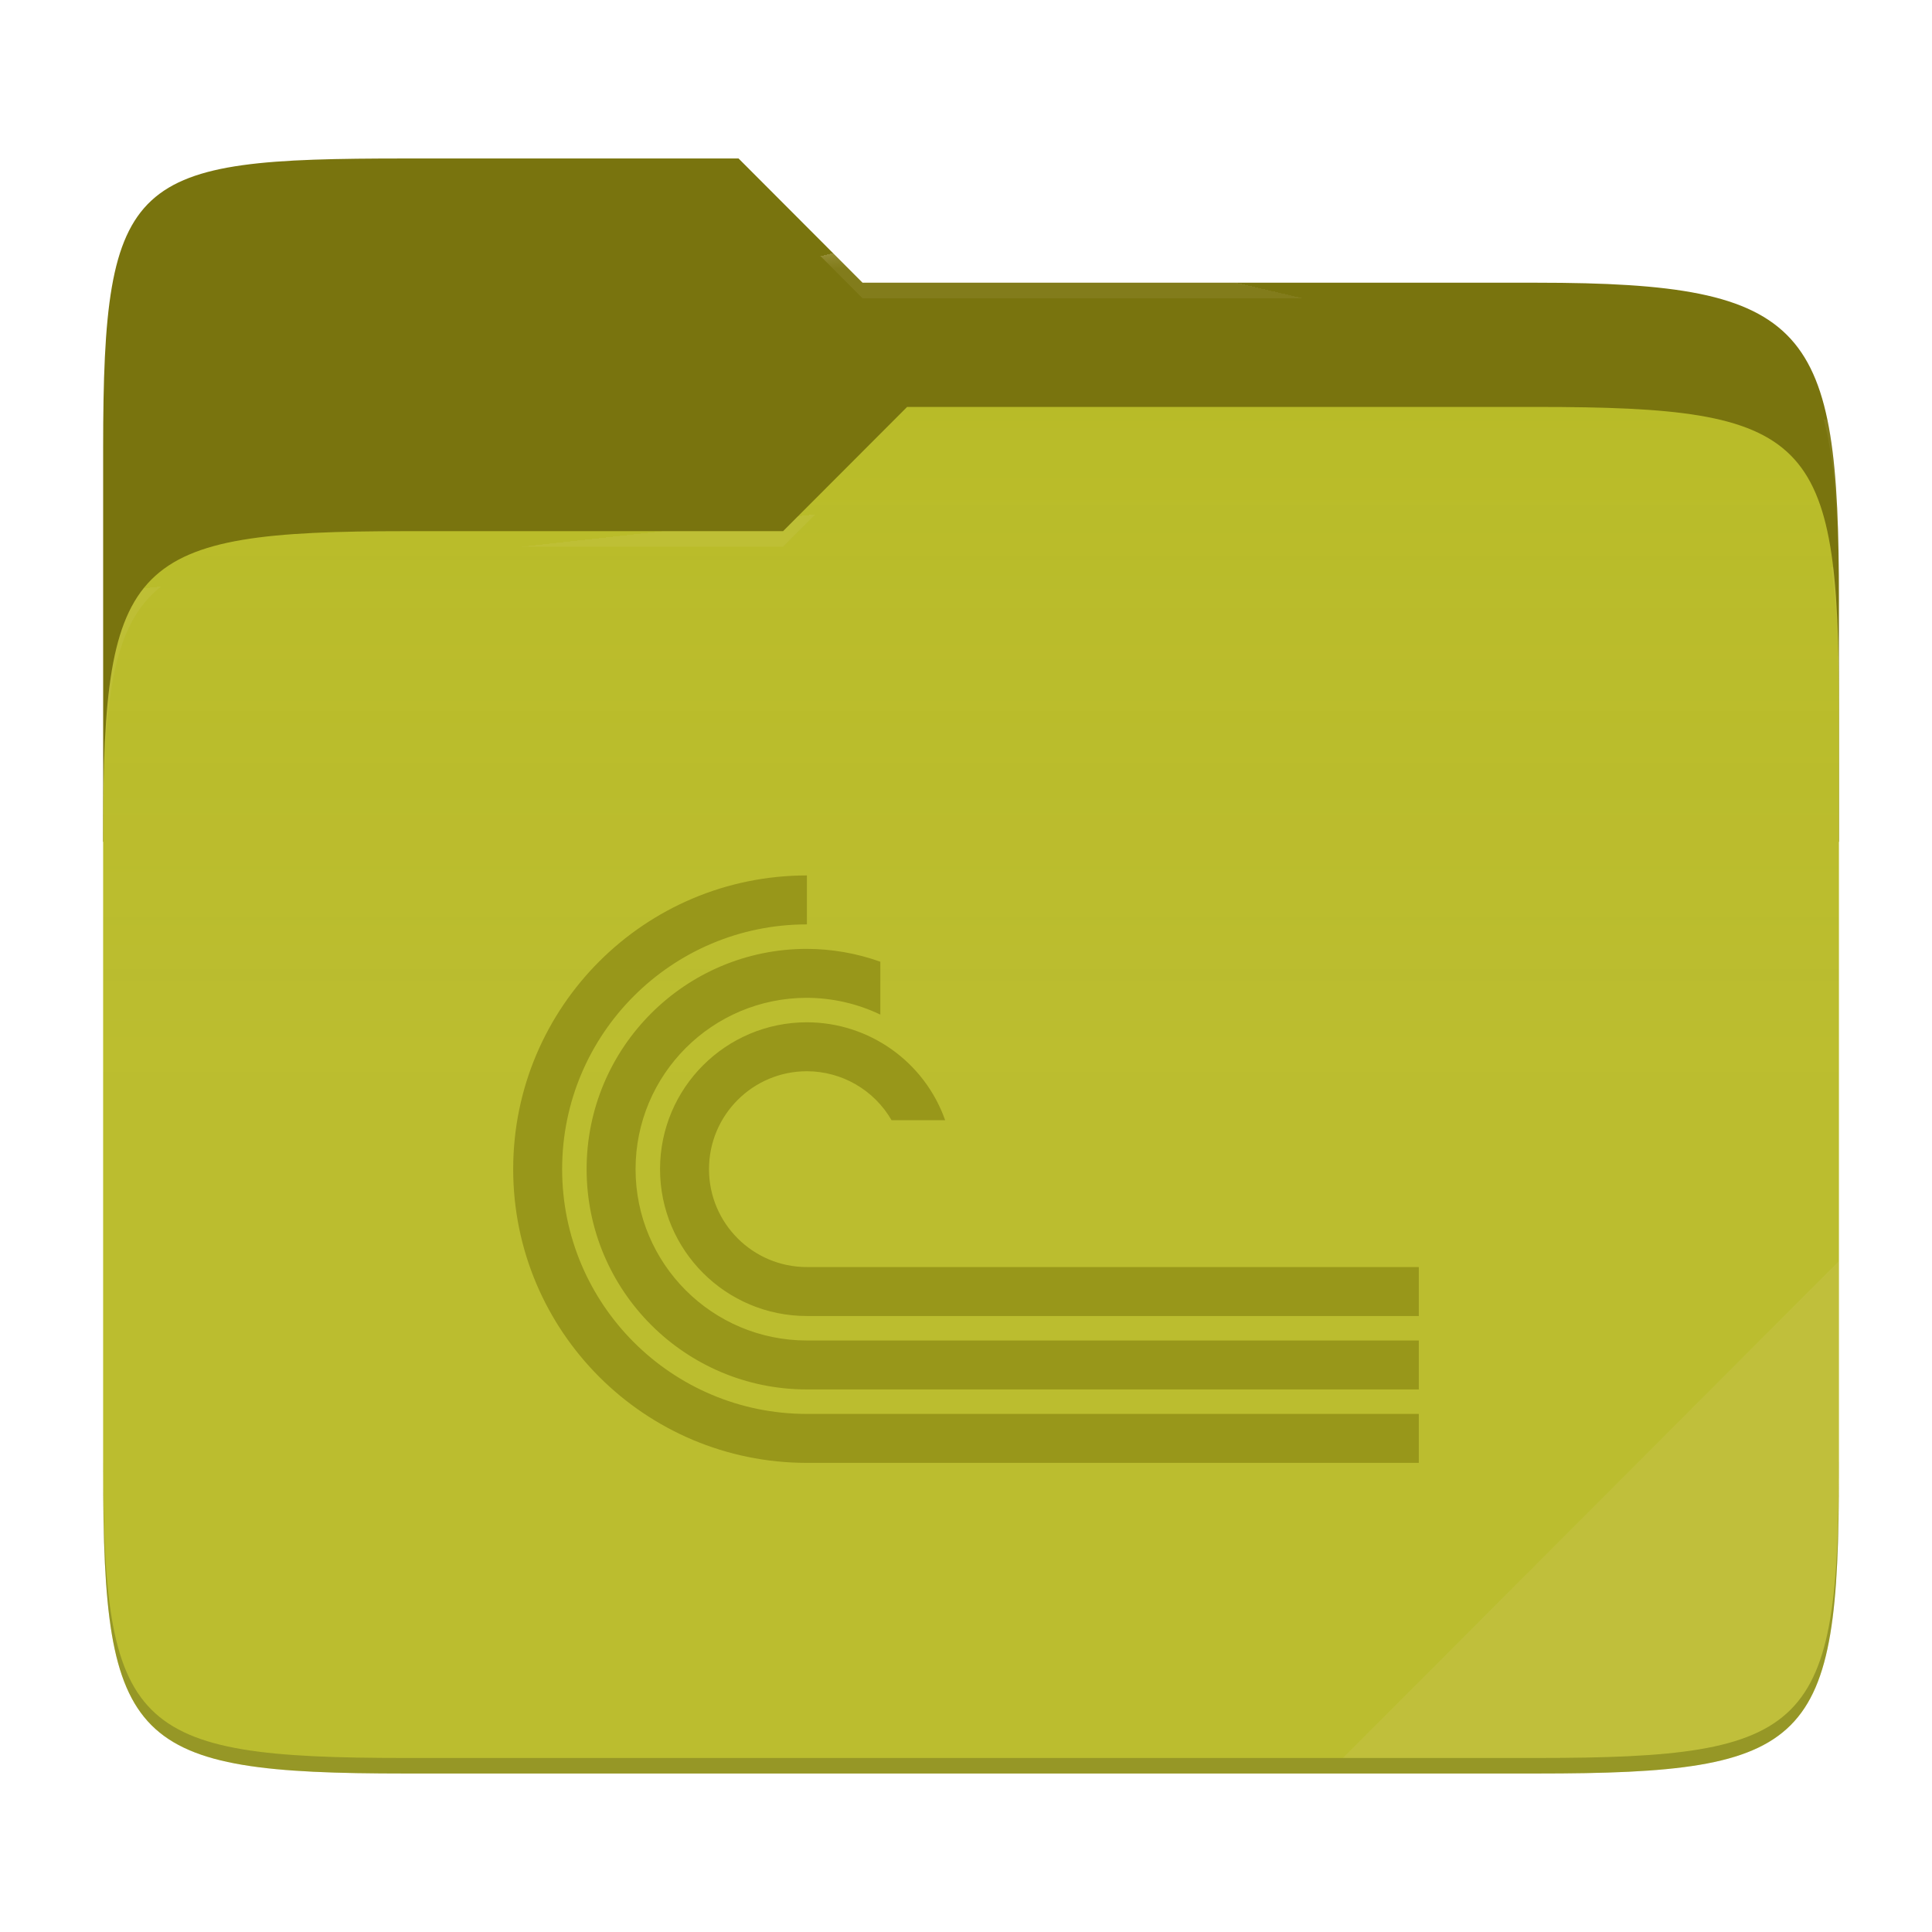
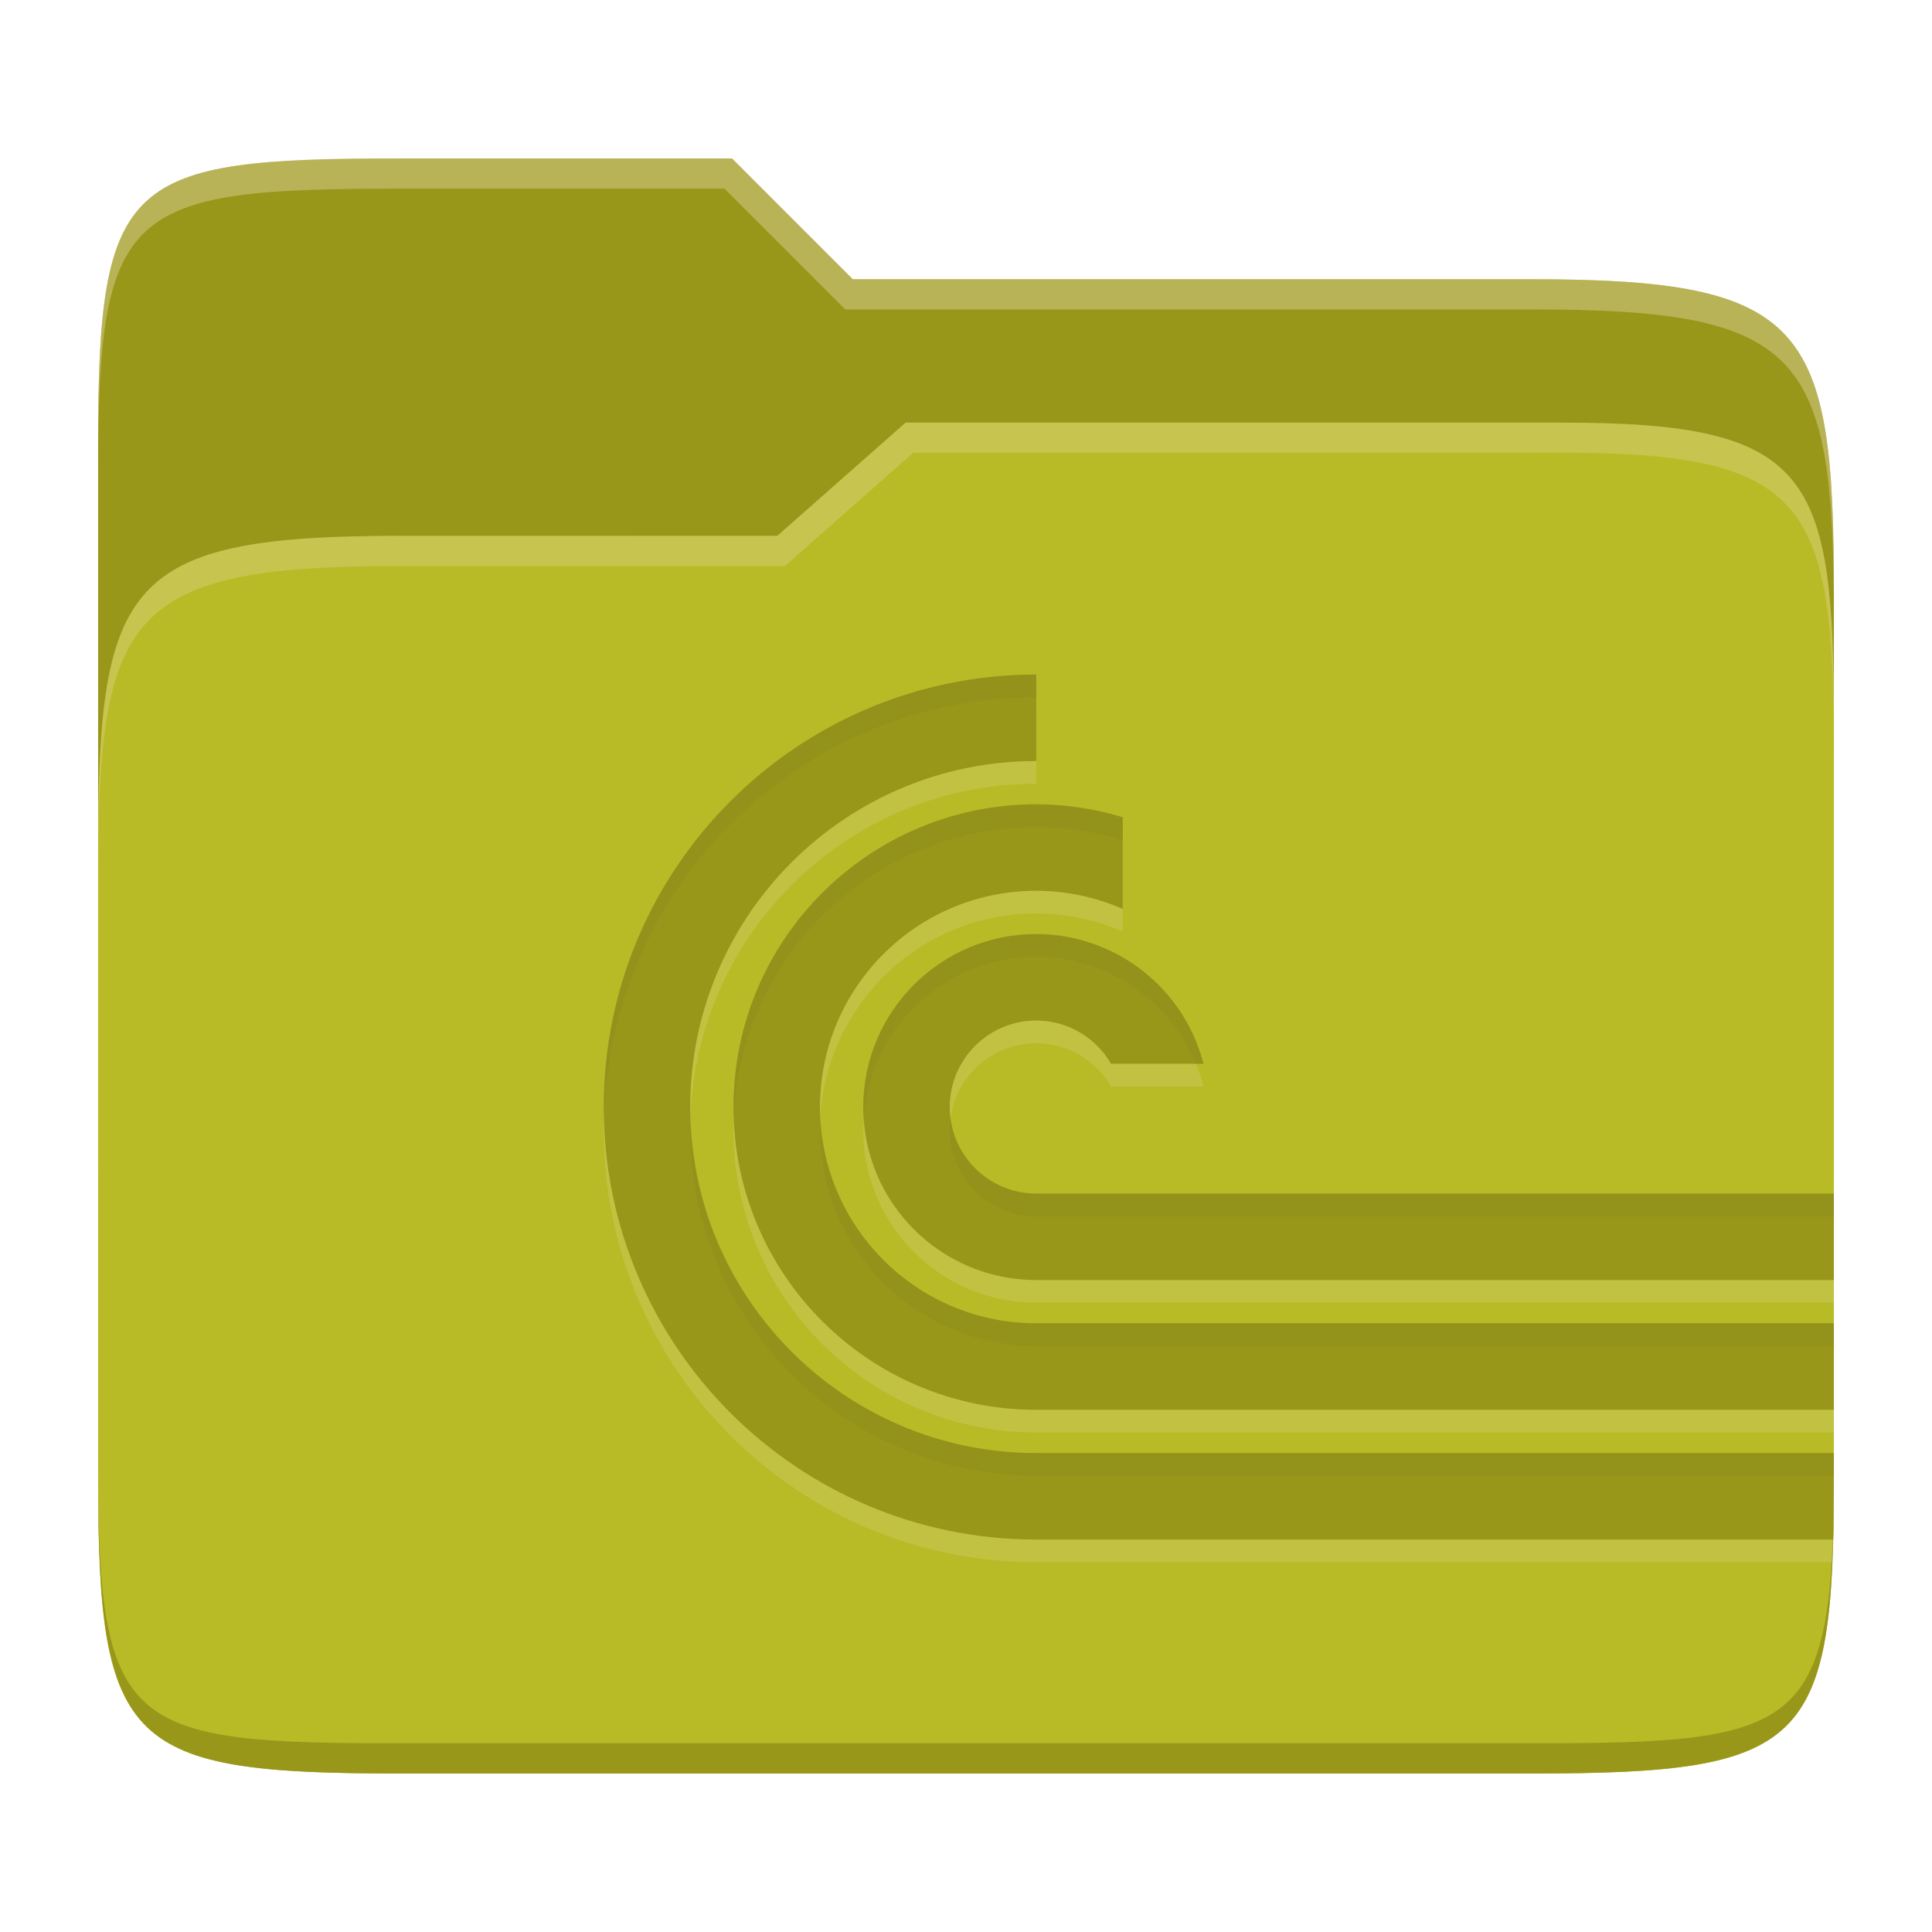
- <svg xmlns="http://www.w3.org/2000/svg" style="isolation:isolate" width="256" height="256" viewBox="0 0 256 256">
-   <g>
-     <path fill="#79740e" d="M 53.705 21 C 17.39 21 13.667 23.055 13.667 59.371 L 13.667 111.538 L 243.667 111.538 L 243.667 79.563 C 243.667 43.247 239.943 37.461 203.628 37.461 L 114.292 37.461 L 97.864 21 L 53.705 21 Z" />
-     <path fill="#b8bb26" d="M 53.705 70.384 C 17.388 70.384 13.667 74.114 13.667 110.429 L 13.667 194.953 C 13.667 231.269 17.388 235 53.705 235 L 203.628 235 C 239.945 235 243.667 231.269 243.667 194.953 L 243.667 93.969 C 243.667 57.653 239.945 53.922 203.628 53.922 L 120.197 53.922 L 103.759 70.384 L 53.705 70.384 Z" />
-     <linearGradient id="_lgradient_11" x1="0" x2="0" y1=".5" y2="-.5" gradientTransform="matrix(230,0,0,181.078,13.667,53.922)" gradientUnits="userSpaceOnUse">
-       <stop offset="0%" stop-opacity=".07" style="stop-color:#ebdbb2" />
-       <stop offset="67.282%" stop-opacity="0" style="stop-color:#ebdbb2" />
-     </linearGradient>
-     <path fill="url(#_lgradient_11)" d="M 53.705 70.384 C 17.388 70.384 13.667 74.114 13.667 110.429 L 13.667 194.953 C 13.667 231.269 17.388 235 53.705 235 L 203.628 235 C 239.945 235 243.667 231.269 243.667 194.953 L 243.667 93.969 C 243.667 57.653 239.945 53.922 203.628 53.922 L 120.197 53.922 L 103.759 70.384 L 53.705 70.384 Z" />
-     <g opacity=".4">
-       <radialGradient id="_rgradient_22" cx=".5" cy=".5" r=".272" fx=".5" fy=".136" gradientTransform="matrix(230,0,0,60.62,13.667,21)" gradientUnits="userSpaceOnUse">
-         <stop offset="0%" style="stop-color:#ebdbb2" />
-         <stop offset="100%" stop-opacity=".204" style="stop-color:#ebdbb2" />
-       </radialGradient>
-       <path fill="url(#_rgradient_22)" d="M 53.705 21 C 17.39 21 13.667 23.055 13.667 59.371 L 13.667 61.43 C 13.667 25.114 17.39 23.057 53.705 23.057 L 97.864 23.057 L 114.292 39.518 L 203.628 39.518 C 239.943 39.518 243.667 45.304 243.667 81.62 L 243.667 79.563 C 243.667 43.247 239.943 37.461 203.628 37.461 L 114.292 37.461 L 97.864 21 L 53.705 21 Z" />
-     </g>
-     <g opacity=".4">
-       <radialGradient id="_rgradient_23" cx=".5" cy=".5" r=".272" fx=".482" fy=".211" gradientTransform="matrix(230,0,0,58.565,13.667,53.922)" gradientUnits="userSpaceOnUse">
-         <stop offset="0%" style="stop-color:#ebdbb2" />
-         <stop offset="100%" stop-opacity=".204" style="stop-color:#ebdbb2" />
-       </radialGradient>
-       <path fill="url(#_rgradient_23)" d="M 120.197 53.922 L 103.759 70.384 L 53.705 70.384 C 17.39 70.384 13.667 74.112 13.667 110.427 L 13.667 112.487 C 13.667 76.171 17.39 72.441 53.705 72.441 L 103.759 72.441 L 120.197 55.981 L 203.628 55.981 C 239.943 55.981 243.667 59.708 243.667 96.024 L 243.667 93.967 C 243.667 57.651 239.943 53.922 203.628 53.922 L 120.197 53.922 Z" />
-     </g>
-     <g opacity=".1">
-       <path fill="#ebdbb2" d="M 243.667 167.096 L 177.952 232.941 L 203.628 232.941 C 239.943 232.941 243.667 229.214 243.667 192.898 L 243.667 167.096 Z" />
-     </g>
-     <g opacity=".2">
-       <path d="M 13.667 192.898 L 13.667 194.955 C 13.667 231.271 17.39 235 53.705 235 L 203.628 235 C 239.943 235 243.667 231.271 243.667 194.955 L 243.667 192.898 C 243.667 229.214 239.943 232.941 203.628 232.941 L 53.705 232.941 C 17.39 232.941 13.667 229.214 13.667 192.898 Z" />
-     </g>
-   </g>
-   <path fill="#98971a" d="M 106.919 116 C 85.425 116 68 133.425 68 154.919 C 68 176.413 85.425 193.838 106.919 193.838 L 188 193.838 L 188 187.351 L 128.386 187.351 L 106.919 187.351 C 89.007 187.351 74.486 172.831 74.486 154.919 C 74.486 137.007 89.007 122.486 106.919 122.486 L 106.919 116 Z M 106.919 125.73 C 90.798 125.73 77.73 138.798 77.73 154.919 C 77.73 171.04 90.798 184.108 106.919 184.108 L 188 184.108 L 188 177.622 L 106.919 177.622 C 94.381 177.622 84.216 167.457 84.216 154.919 C 84.216 142.381 94.381 132.216 106.919 132.216 C 110.287 132.227 113.61 132.986 116.649 134.44 L 116.649 127.434 C 113.526 126.317 110.235 125.741 106.919 125.73 Z M 106.919 135.459 C 96.172 135.459 87.459 144.172 87.459 154.919 C 87.459 165.666 96.172 174.378 106.919 174.378 L 188 174.378 L 188 167.892 L 106.919 167.892 C 99.754 167.892 93.946 162.084 93.946 154.919 C 93.946 147.754 99.754 141.946 106.919 141.946 C 111.548 141.952 115.823 144.424 118.137 148.432 L 125.238 148.432 C 122.493 140.667 115.155 135.471 106.919 135.459 Z" />
+ <svg xmlns="http://www.w3.org/2000/svg" width="256" height="256" version="1.1">
+   <path d="m53.047 21c-36.322 0-40.047 2.481-40.047 37.772v96.653h230v-77.055c0-35.291-3.678-41.37-40-41.37h-90l-16-16z" fill="#98971a" />
+   <path d="m53 71c-36.338 0-39.996 6.144-39.996 41.397v83.653c0 35.313 3.686 38.951 40.002 38.951h149.99c36.316 0 40-3.639 40-38.951v-99.621c0-33.574-2.687-40.428-36-40.428h-87l-17 15z" fill="#b8bb26" />
+   <path d="m243 193.99c0 35.291-3.653 37.006-39.974 37.006h-150.02c-36.319 0-40.005-1.715-40.005-37v2c0 35.641 4 39 40.005 39h150.02c36.399 0 39.974-3.727 39.974-38.998z" fill="#98971a" />
+   <path d="m120 56-17 15h-50c-36.156 0-39.996 5.917-39.996 41.433v4.141c0-35.295 3.684-41.574 39.996-41.574h51l17-15 86.001-0.011c33.136-0.004 35.999 7.05 35.999 40.591v-4.141c0-33.541-2.649-40.44-36-40.44z" fill="#ebdbb2" opacity=".3" />
+   <path d="m97 21-43.953 1e-6c-36.322 0-40.052 2.451-40.052 37.744v3.91c0-35.291 3.682-37.655 40.005-37.655h43l16 16h91c36.322 0 40 5.989 40 41.281v-3.907c0-35.291-3.678-41.373-40-41.373h-90z" fill="#ebdbb2" opacity=".4" />
+   <path d="m137.31 92.378c-31.652 0-57.311 25.659-57.311 57.311s25.659 57.311 57.311 57.311h105.5c0.12-3.792 0.189-11.462 0.189-11.462h-105.69c-25.322 0-45.849-20.527-45.849-45.849s20.527-45.849 45.849-45.849zm0 17.193c-22.157 0-40.118 17.961-40.118 40.118s17.962 40.118 40.118 40.118h105.69l4e-3 -11.462h-105.69c-15.826 0-28.656-12.83-28.656-28.656s12.83-28.656 28.656-28.656c3.946 6e-3 7.848 0.824 11.462 2.407v-12.156c-3.718-1.123-7.579-1.7-11.462-1.713zm0 17.193c-12.661 0-22.925 10.264-22.925 22.925s10.264 22.925 22.925 22.925h105.69v-11.462h-105.69c-6.33 0-11.462-5.132-11.462-11.462 0-6.33 5.132-11.462 11.462-11.462 4.088 6e-3 7.862 2.191 9.906 5.731h12.257c-2.61-10.11-11.722-17.178-22.163-17.193z" fill="#ebdbb2" opacity=".2" />
+   <path d="m137.31 89.378c-31.652 0-57.311 25.659-57.311 57.311s25.659 57.311 57.311 57.311h105.6c0.073-3.802 0.088-11.462 0.088-11.462h-105.69c-25.322 0-45.849-20.527-45.849-45.849s20.527-45.849 45.849-45.849zm0 17.193c-22.157 0-40.118 17.961-40.118 40.118s17.962 40.118 40.118 40.118h105.69v-11.462h-105.69c-15.826 0-28.656-12.83-28.656-28.656s12.83-28.656 28.656-28.656c3.946 6e-3 7.848 0.824 11.462 2.407v-12.156c-3.718-1.123-7.579-1.7-11.462-1.713zm0 17.193c-12.661 0-22.925 10.264-22.925 22.925s10.264 22.925 22.925 22.925h105.69v-11.462h-105.69c-6.33 0-11.462-5.132-11.462-11.462 0-6.33 5.132-11.462 11.462-11.462 4.088 6e-3 7.862 2.191 9.906 5.731h12.257c-2.61-10.11-11.722-17.178-22.163-17.193z" fill="#98971a" />
+   <path d="m137.31 89.378c-31.652 0-57.312 25.659-57.312 57.311 0 0.503 0.026 1 0.039 1.5 0.798-30.957 26.125-55.811 57.273-55.811zm0 17.191c-22.157 0-40.119 17.962-40.119 40.119 0 0.503 0.021 1.001 0.039 1.5 0.79-21.461 18.426-38.619 40.08-38.619 3.883 0.013 7.743 0.59 11.461 1.713v-3c-3.718-1.123-7.578-1.7-11.461-1.713zm0 17.193c-12.661 0-22.926 10.265-22.926 22.926 0 0.506 0.044 1.002 0.076 1.5 0.776-11.958 10.695-21.426 22.85-21.426v2e-3c9.371 0.013 17.654 5.717 21.145 14.193h1.018c-2.61-10.11-11.721-17.178-22.162-17.193zm-45.811 24.426c-0.016 0.499-0.037 0.997-0.037 1.5 0 25.322 20.526 45.848 45.848 45.848h105.67c3e-3 -0.843 0.023-3 0.023-3h-105.69c-24.819 0-45.017-19.722-45.811-44.348zm17.23 0c-0.026 0.5-0.076 0.994-0.076 1.5 0 15.826 12.83 28.656 28.656 28.656h105.69v-3h-105.69c-15.32 0-27.795-12.032-28.58-27.156zm17.227 0c-0.065 0.492-0.109 0.99-0.109 1.5 0 6.33 5.133 11.463 11.463 11.463h105.69v-3h-105.69c-5.821 0-10.617-4.343-11.354-9.963z" fill="#282828" opacity=".05" />
</svg>
